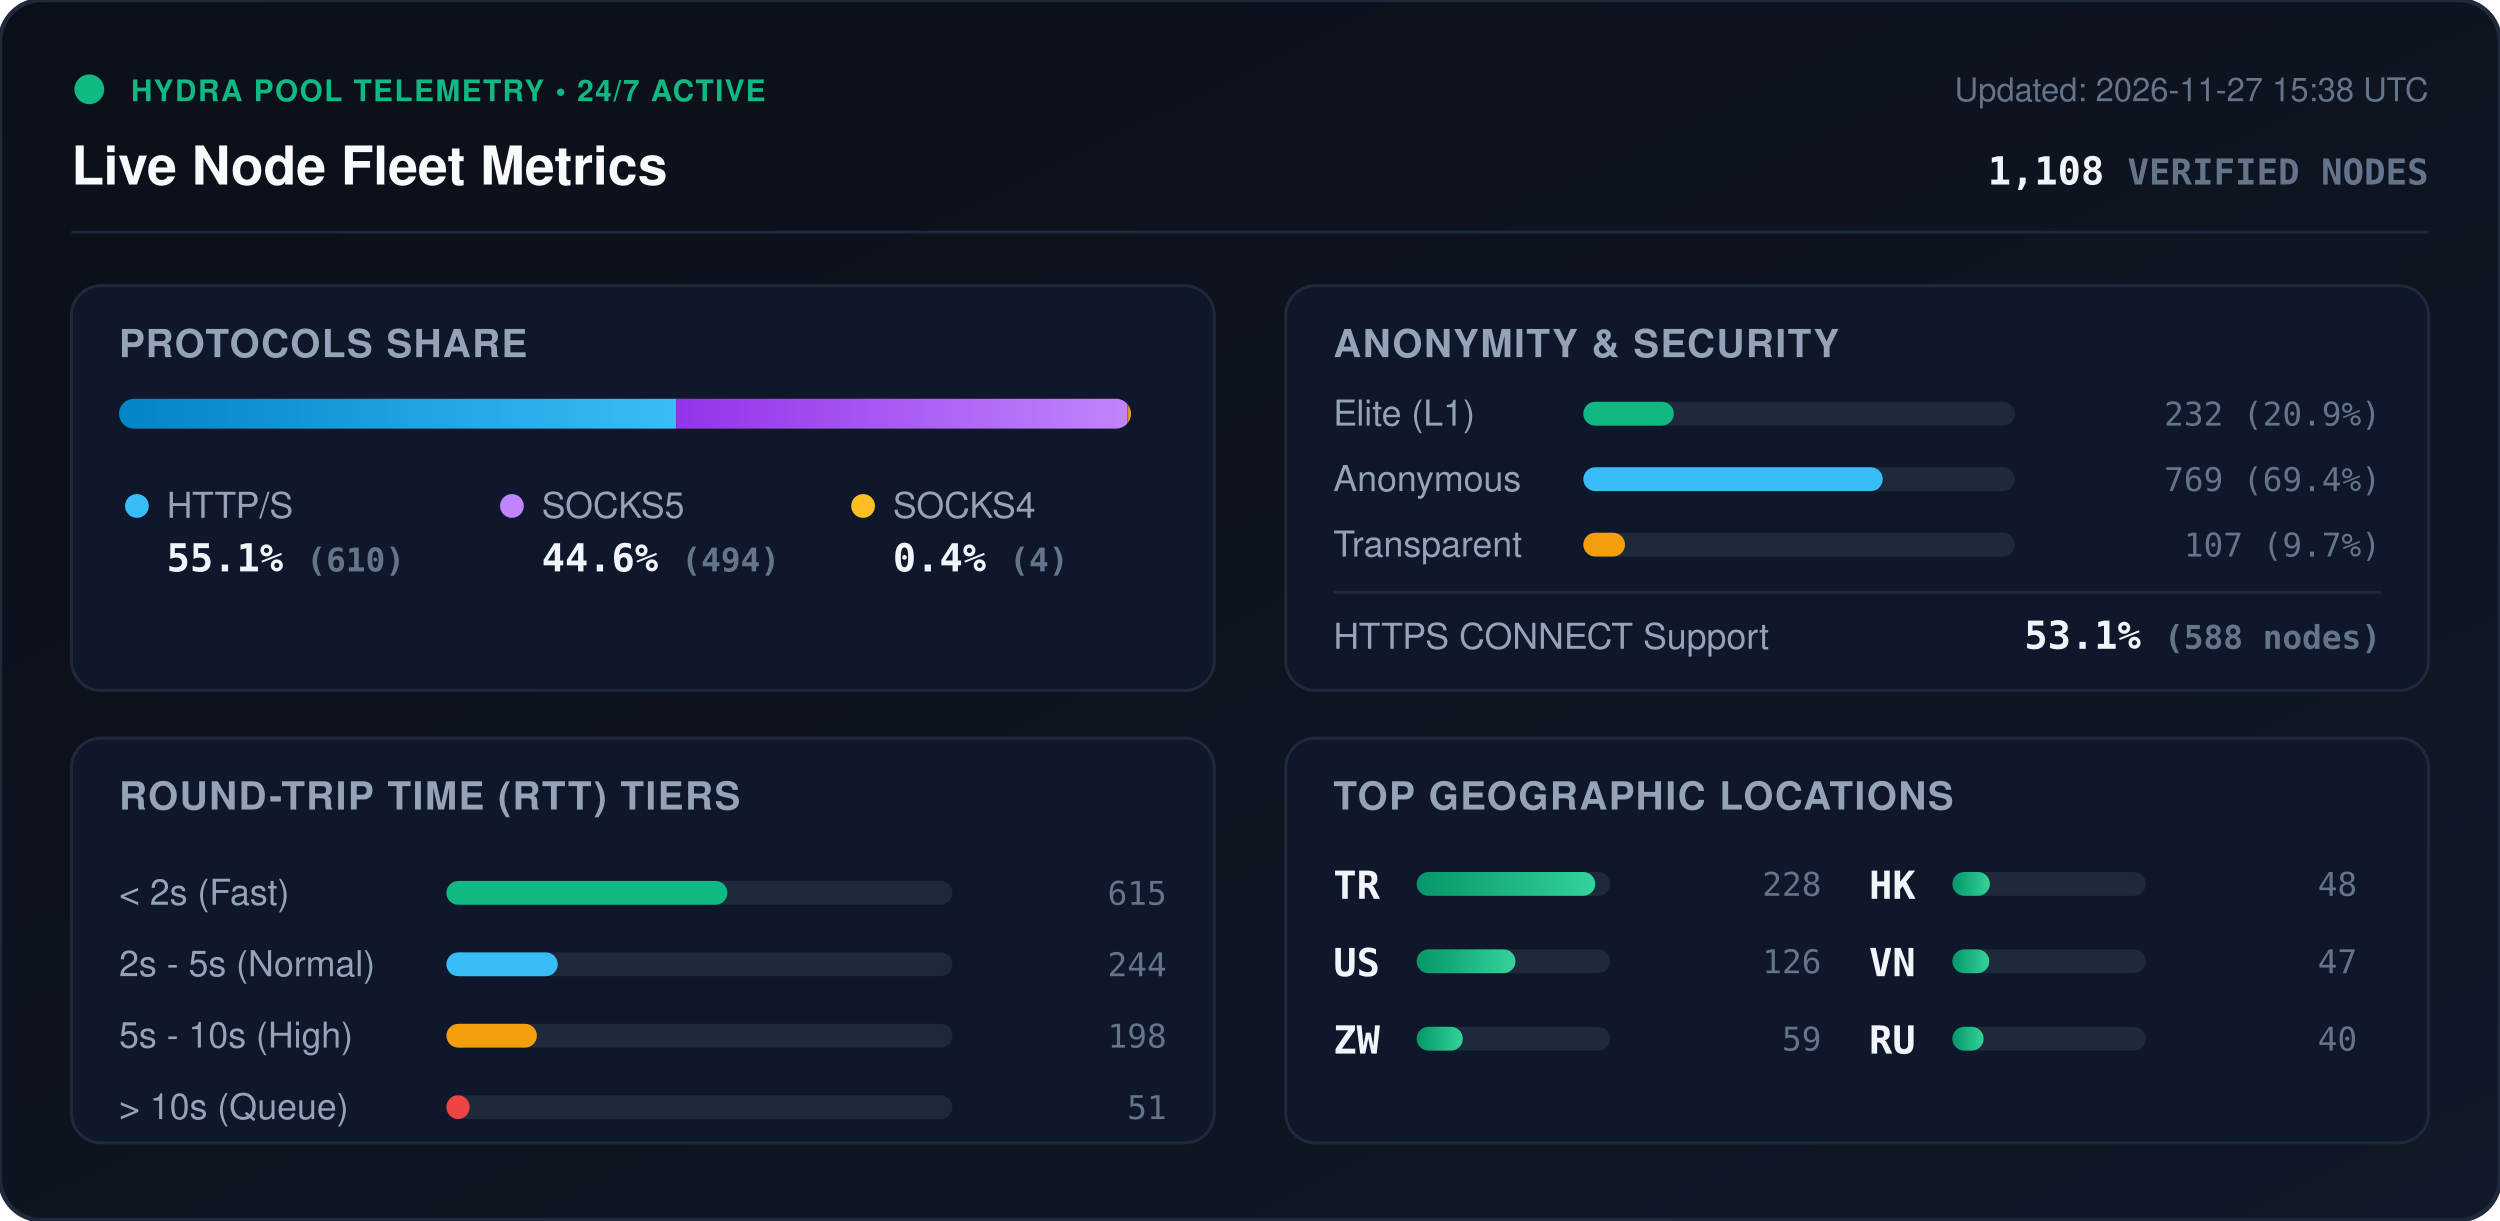
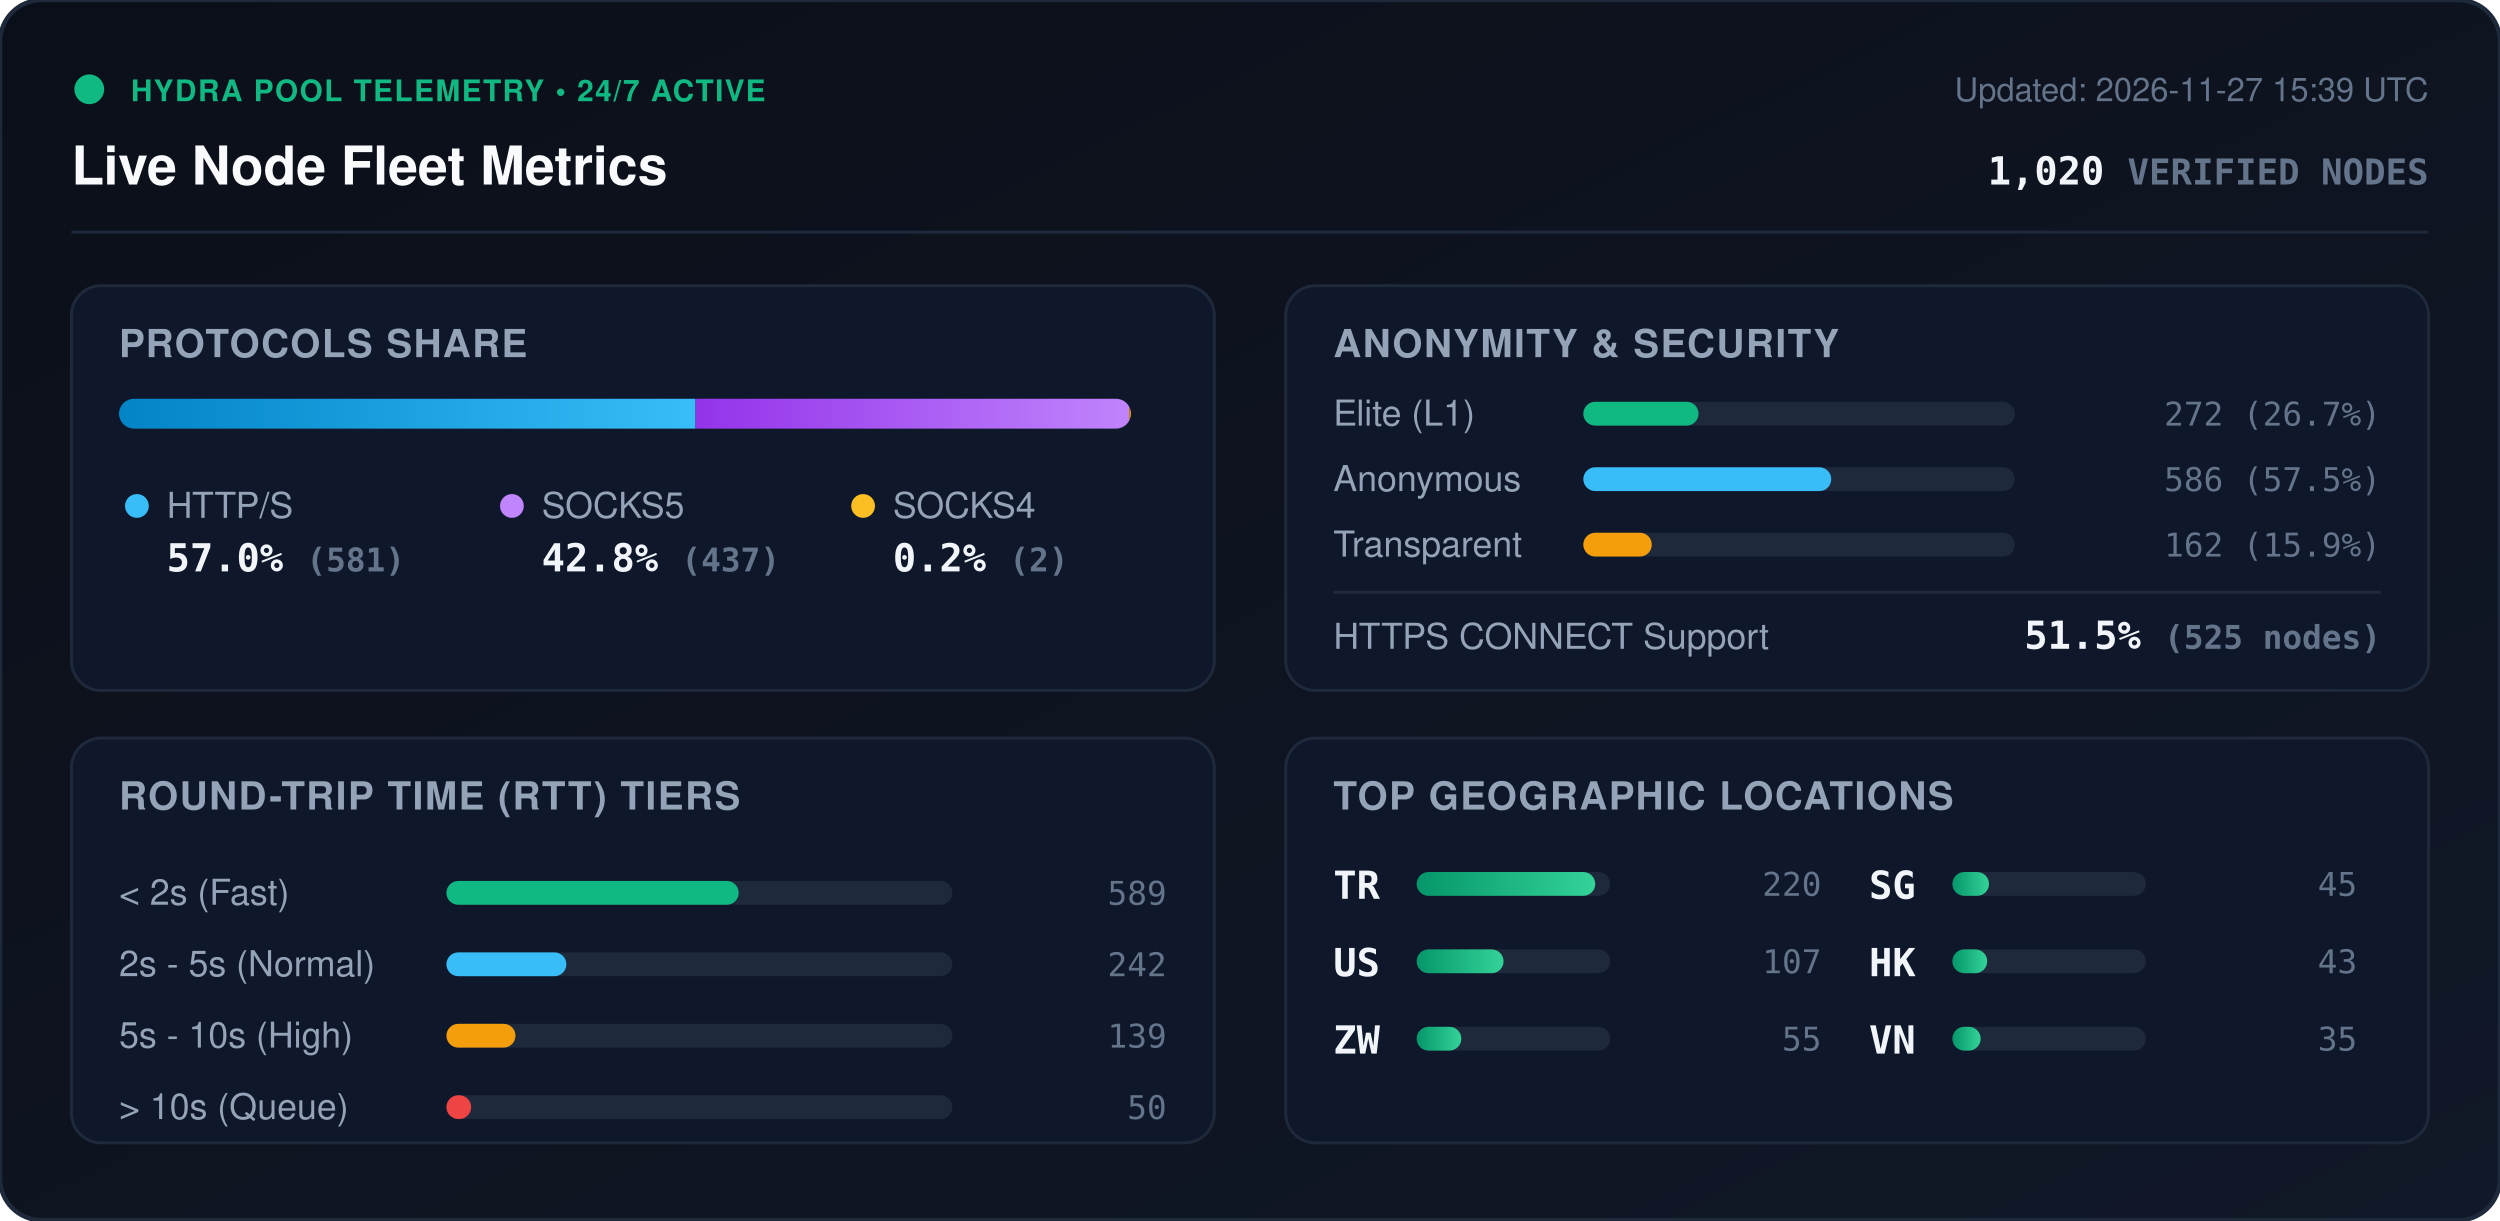
<svg xmlns="http://www.w3.org/2000/svg" viewBox="0 0 840 410" width="840" height="410" style="max-width: 100%; height: auto;">
  <defs>
    <linearGradient id="bg" x1="0%" y1="0%" x2="100%" y2="100%">
      <stop offset="0%" stop-color="#0b0f19" />
      <stop offset="100%" stop-color="#111827" />
    </linearGradient>
    <linearGradient id="bar-http" x1="0%" y1="0%" x2="100%" y2="0%">
      <stop offset="0%" stop-color="#0284c7" />
      <stop offset="100%" stop-color="#38bdf8" />
    </linearGradient>
    <linearGradient id="bar-socks5" x1="0%" y1="0%" x2="100%" y2="0%">
      <stop offset="0%" stop-color="#9333ea" />
      <stop offset="100%" stop-color="#c084fc" />
    </linearGradient>
    <linearGradient id="bar-socks4" x1="0%" y1="0%" x2="100%" y2="0%">
      <stop offset="0%" stop-color="#d97706" />
      <stop offset="100%" stop-color="#fbbf24" />
    </linearGradient>
    <linearGradient id="bar-green" x1="0%" y1="0%" x2="100%" y2="0%">
      <stop offset="0%" stop-color="#059669" />
      <stop offset="100%" stop-color="#34d399" />
    </linearGradient>
    <clipPath id="prog-track-clip">
      <rect width="340.0" height="10" rx="5" />
    </clipPath>
    <style>
      .title { font: 700 18px -apple-system, BlinkMacSystemFont, 'Segoe UI', Helvetica, Arial, sans-serif; fill: #f8fafc; }
      .sub { font: 500 11px -apple-system, BlinkMacSystemFont, 'Segoe UI', Helvetica, Arial, sans-serif; fill: #64748b; }
      .section-hdr { font: 600 13px -apple-system, BlinkMacSystemFont, 'Segoe UI', Helvetica, Arial, sans-serif; fill: #94a3b8; letter-spacing: 0.5px; }
      .metric-val { font: 700 13px -apple-system, BlinkMacSystemFont, 'Segoe UI', Helvetica, Arial, sans-serif; fill: #f1f5f9; }
      .metric-lbl { font: 500 12px -apple-system, BlinkMacSystemFont, 'Segoe UI', Helvetica, Arial, sans-serif; fill: #94a3b8; }
      .badge-txt { font: 700 10px -apple-system, BlinkMacSystemFont, 'Segoe UI', Helvetica, Arial, sans-serif; fill: #10b981; letter-spacing: 0.5px; }
      .mono { font-family: ui-monospace, SFMono-Regular, Menlo, Monaco, Consolas, monospace; }
      .pulse { animation: beacon 2s infinite ease-in-out; }
      @keyframes beacon { 0%, 100% { opacity: 1; } 50% { opacity: 0.35; } }
    </style>
  </defs>
  <rect width="840" height="410" rx="14" fill="url(#bg)" stroke="#1e293b" stroke-width="1.5" />
  <g transform="translate(24, 24)">
    <circle cx="6" cy="6" r="5" fill="#10b981" class="pulse" />
    <text x="20" y="10" class="badge-txt">HYDRA POOL TELEMETRY • 24/7 ACTIVE</text>
    <text x="0" y="38" class="title">Live Node Fleet Metrics</text>
-     <text x="792" y="10" text-anchor="end" class="sub">Updated: 2026-11-27 15:38 UTC</text>
-     <text x="792" y="38" text-anchor="end" class="metric-val mono" fill="#38bdf8">1,108 <tspan font-size="12" fill="#64748b">VERIFIED NODES</tspan>
+     <text x="792" y="10" text-anchor="end" class="sub">Updated: 2026-11-27 15:39 UTC</text>
+     <text x="792" y="38" text-anchor="end" class="metric-val mono" fill="#38bdf8">1,020 <tspan font-size="12" fill="#64748b">VERIFIED NODES</tspan>
    </text>
  </g>
  <line x1="24" y1="78" x2="816" y2="78" stroke="#1e293b" stroke-width="1" />
  <g transform="translate(24, 96)">
    <rect width="384" height="136" rx="10" fill="#0f172a" stroke="#1e293b" />
    <text x="16" y="24" class="section-hdr">PROTOCOLS SHARE</text>
    <g transform="translate(16, 38)">
      <rect width="340.0" height="10" rx="5" fill="#1e293b" />
      <g clip-path="url(#prog-track-clip)">
-         <rect x="0" width="187.2" height="10" fill="url(#bar-http)" />
-         <rect x="187.2" width="151.6" height="10" fill="url(#bar-socks5)" />
-         <rect x="338.8" width="1.2" height="10" fill="url(#bar-socks4)" />
+         <rect x="0" width="193.7" height="10" fill="url(#bar-http)" />
+         <rect x="193.7" width="145.7" height="10" fill="url(#bar-socks5)" />
+         <rect x="339.4" width="0.7" height="10" fill="url(#bar-socks4)" />
      </g>
    </g>
    <g transform="translate(16, 68)">
      <circle cx="6" cy="6" r="4" fill="#38bdf8" />
      <text x="16" y="10" class="metric-lbl">HTTP/S</text>
-       <text x="16" y="28" class="metric-val mono">55.1% <tspan font-size="11" fill="#64748b">(610)</tspan>
+       <text x="16" y="28" class="metric-val mono">57.0% <tspan font-size="11" fill="#64748b">(581)</tspan>
      </text>
      <circle cx="132" cy="6" r="4" fill="#c084fc" />
      <text x="142" y="10" class="metric-lbl">SOCKS5</text>
-       <text x="142" y="28" class="metric-val mono">44.6% <tspan font-size="11" fill="#64748b">(494)</tspan>
+       <text x="142" y="28" class="metric-val mono">42.8% <tspan font-size="11" fill="#64748b">(437)</tspan>
      </text>
      <circle cx="250" cy="6" r="4" fill="#fbbf24" />
      <text x="260" y="10" class="metric-lbl">SOCKS4</text>
-       <text x="260" y="28" class="metric-val mono">0.4% <tspan font-size="11" fill="#64748b">(4)</tspan>
+       <text x="260" y="28" class="metric-val mono">0.2% <tspan font-size="11" fill="#64748b">(2)</tspan>
      </text>
    </g>
  </g>
  <g transform="translate(432, 96)">
    <rect width="384" height="136" rx="10" fill="#0f172a" stroke="#1e293b" />
    <text x="16" y="24" class="section-hdr">ANONYMITY &amp; SECURITY</text>
    <text x="16" y="47" class="metric-lbl">Elite (L1)</text>
    <rect x="100" y="39" width="145.0" height="8" rx="4" fill="#1e293b" />
-     <rect x="100" y="39" width="30.4" height="8" rx="4" fill="#10b981" />
-     <text x="368" y="47" text-anchor="end" class="mono sub" fill="#e2e8f0">232 (20.9%)</text>
+     <rect x="100" y="39" width="38.7" height="8" rx="4" fill="#10b981" />
+     <text x="368" y="47" text-anchor="end" class="mono sub" fill="#e2e8f0">272 (26.7%)</text>
    <text x="16" y="69" class="metric-lbl">Anonymous</text>
    <rect x="100" y="61" width="145.0" height="8" rx="4" fill="#1e293b" />
-     <rect x="100" y="61" width="100.6" height="8" rx="4" fill="#38bdf8" />
-     <text x="368" y="69" text-anchor="end" class="mono sub" fill="#e2e8f0">769 (69.4%)</text>
+     <rect x="100" y="61" width="83.3" height="8" rx="4" fill="#38bdf8" />
+     <text x="368" y="69" text-anchor="end" class="mono sub" fill="#e2e8f0">586 (57.5%)</text>
    <text x="16" y="91" class="metric-lbl">Transparent</text>
    <rect x="100" y="83" width="145.0" height="8" rx="4" fill="#1e293b" />
-     <rect x="100" y="83" width="14.0" height="8" rx="4" fill="#f59e0b" />
-     <text x="368" y="91" text-anchor="end" class="mono sub" fill="#e2e8f0">107 (9.7%)</text>
+     <rect x="100" y="83" width="23.0" height="8" rx="4" fill="#f59e0b" />
+     <text x="368" y="91" text-anchor="end" class="mono sub" fill="#e2e8f0">162 (15.9%)</text>
    <line x1="16" y1="103" x2="368" y2="103" stroke="#1e293b" stroke-width="1" />
    <text x="16" y="122" class="metric-lbl">HTTPS CONNECT Support</text>
-     <text x="368" y="122" text-anchor="end" class="metric-val mono" fill="#34d399">53.1% <tspan font-size="11" fill="#64748b">(588 nodes)</tspan>
+     <text x="368" y="122" text-anchor="end" class="metric-val mono" fill="#34d399">51.5% <tspan font-size="11" fill="#64748b">(525 nodes)</tspan>
    </text>
  </g>
  <g transform="translate(24, 248)">
    <rect width="384" height="136" rx="10" fill="#0f172a" stroke="#1e293b" />
    <text x="16" y="24" class="section-hdr">ROUND-TRIP TIME (RTT) TIERS</text>
    <g transform="translate(16, 42)">
      <text x="0" y="14" class="metric-lbl">&lt; 2s (Fast)</text>
      <rect x="110" y="6" width="170" height="8" rx="4" fill="#1e293b" />
-       <rect x="110" y="6" width="94.4" height="8" rx="4" fill="#10b981" />
-       <text x="352" y="14" text-anchor="end" class="mono sub">615</text>
+       <rect x="110" y="6" width="98.2" height="8" rx="4" fill="#10b981" />
+       <text x="352" y="14" text-anchor="end" class="mono sub">589</text>
      <text x="0" y="38" class="metric-lbl">2s - 5s (Normal)</text>
      <rect x="110" y="30" width="170" height="8" rx="4" fill="#1e293b" />
-       <rect x="110" y="30" width="37.4" height="8" rx="4" fill="#38bdf8" />
-       <text x="352" y="38" text-anchor="end" class="mono sub">244</text>
+       <rect x="110" y="30" width="40.3" height="8" rx="4" fill="#38bdf8" />
+       <text x="352" y="38" text-anchor="end" class="mono sub">242</text>
      <text x="0" y="62" class="metric-lbl">5s - 10s (High)</text>
      <rect x="110" y="54" width="170" height="8" rx="4" fill="#1e293b" />
-       <rect x="110" y="54" width="30.4" height="8" rx="4" fill="#f59e0b" />
-       <text x="352" y="62" text-anchor="end" class="mono sub">198</text>
+       <rect x="110" y="54" width="23.2" height="8" rx="4" fill="#f59e0b" />
+       <text x="352" y="62" text-anchor="end" class="mono sub">139</text>
      <text x="0" y="86" class="metric-lbl">&gt; 10s (Queue)</text>
      <rect x="110" y="78" width="170" height="8" rx="4" fill="#1e293b" />
-       <rect x="110" y="78" width="7.8" height="8" rx="4" fill="#ef4444" />
-       <text x="352" y="86" text-anchor="end" class="mono sub">51</text>
+       <rect x="110" y="78" width="8.3" height="8" rx="4" fill="#ef4444" />
+       <text x="352" y="86" text-anchor="end" class="mono sub">50</text>
    </g>
  </g>
  <g transform="translate(432, 248)">
    <rect width="384" height="136" rx="10" fill="#0f172a" stroke="#1e293b" />
    <text x="16" y="24" class="section-hdr">TOP GEOGRAPHIC LOCATIONS</text>
    <g transform="translate(16, 42)">
      <g transform="translate(0, 0)">
        <text x="0" y="12" class="mono metric-val" font-size="12">TR</text>
        <rect x="28" y="3" width="65" height="8" rx="4" fill="#1e293b" />
        <rect x="28" y="3" width="60.0" height="8" rx="4" fill="url(#bar-green)" />
-         <text x="164" y="11" text-anchor="end" class="mono sub">228</text>
+         <text x="164" y="11" text-anchor="end" class="mono sub">220</text>
      </g>
      <g transform="translate(0, 26)">
        <text x="0" y="12" class="mono metric-val" font-size="12">US</text>
        <rect x="28" y="3" width="65" height="8" rx="4" fill="#1e293b" />
-         <rect x="28" y="3" width="33.2" height="8" rx="4" fill="url(#bar-green)" />
-         <text x="164" y="11" text-anchor="end" class="mono sub">126</text>
+         <rect x="28" y="3" width="29.2" height="8" rx="4" fill="url(#bar-green)" />
+         <text x="164" y="11" text-anchor="end" class="mono sub">107</text>
      </g>
      <g transform="translate(0, 52)">
        <text x="0" y="12" class="mono metric-val" font-size="12">ZW</text>
        <rect x="28" y="3" width="65" height="8" rx="4" fill="#1e293b" />
-         <rect x="28" y="3" width="15.5" height="8" rx="4" fill="url(#bar-green)" />
-         <text x="164" y="11" text-anchor="end" class="mono sub">59</text>
+         <rect x="28" y="3" width="15.0" height="8" rx="4" fill="url(#bar-green)" />
+         <text x="164" y="11" text-anchor="end" class="mono sub">55</text>
      </g>
      <g transform="translate(180, 0)">
+         <text x="0" y="12" class="mono metric-val" font-size="12">SG</text>
+         <rect x="28" y="3" width="65" height="8" rx="4" fill="#1e293b" />
+         <rect x="28" y="3" width="12.3" height="8" rx="4" fill="url(#bar-green)" />
+         <text x="164" y="11" text-anchor="end" class="mono sub">45</text>
+       </g>
+       <g transform="translate(180, 26)">
        <text x="0" y="12" class="mono metric-val" font-size="12">HK</text>
        <rect x="28" y="3" width="65" height="8" rx="4" fill="#1e293b" />
-         <rect x="28" y="3" width="12.6" height="8" rx="4" fill="url(#bar-green)" />
-         <text x="164" y="11" text-anchor="end" class="mono sub">48</text>
+         <rect x="28" y="3" width="11.7" height="8" rx="4" fill="url(#bar-green)" />
+         <text x="164" y="11" text-anchor="end" class="mono sub">43</text>
      </g>
-       <g transform="translate(180, 26)">
+       <g transform="translate(180, 52)">
        <text x="0" y="12" class="mono metric-val" font-size="12">VN</text>
        <rect x="28" y="3" width="65" height="8" rx="4" fill="#1e293b" />
-         <rect x="28" y="3" width="12.4" height="8" rx="4" fill="url(#bar-green)" />
-         <text x="164" y="11" text-anchor="end" class="mono sub">47</text>
-       </g>
-       <g transform="translate(180, 52)">
-         <text x="0" y="12" class="mono metric-val" font-size="12">RU</text>
-         <rect x="28" y="3" width="65" height="8" rx="4" fill="#1e293b" />
-         <rect x="28" y="3" width="10.5" height="8" rx="4" fill="url(#bar-green)" />
-         <text x="164" y="11" text-anchor="end" class="mono sub">40</text>
+         <rect x="28" y="3" width="9.5" height="8" rx="4" fill="url(#bar-green)" />
+         <text x="164" y="11" text-anchor="end" class="mono sub">35</text>
      </g>
    </g>
  </g>
</svg>
